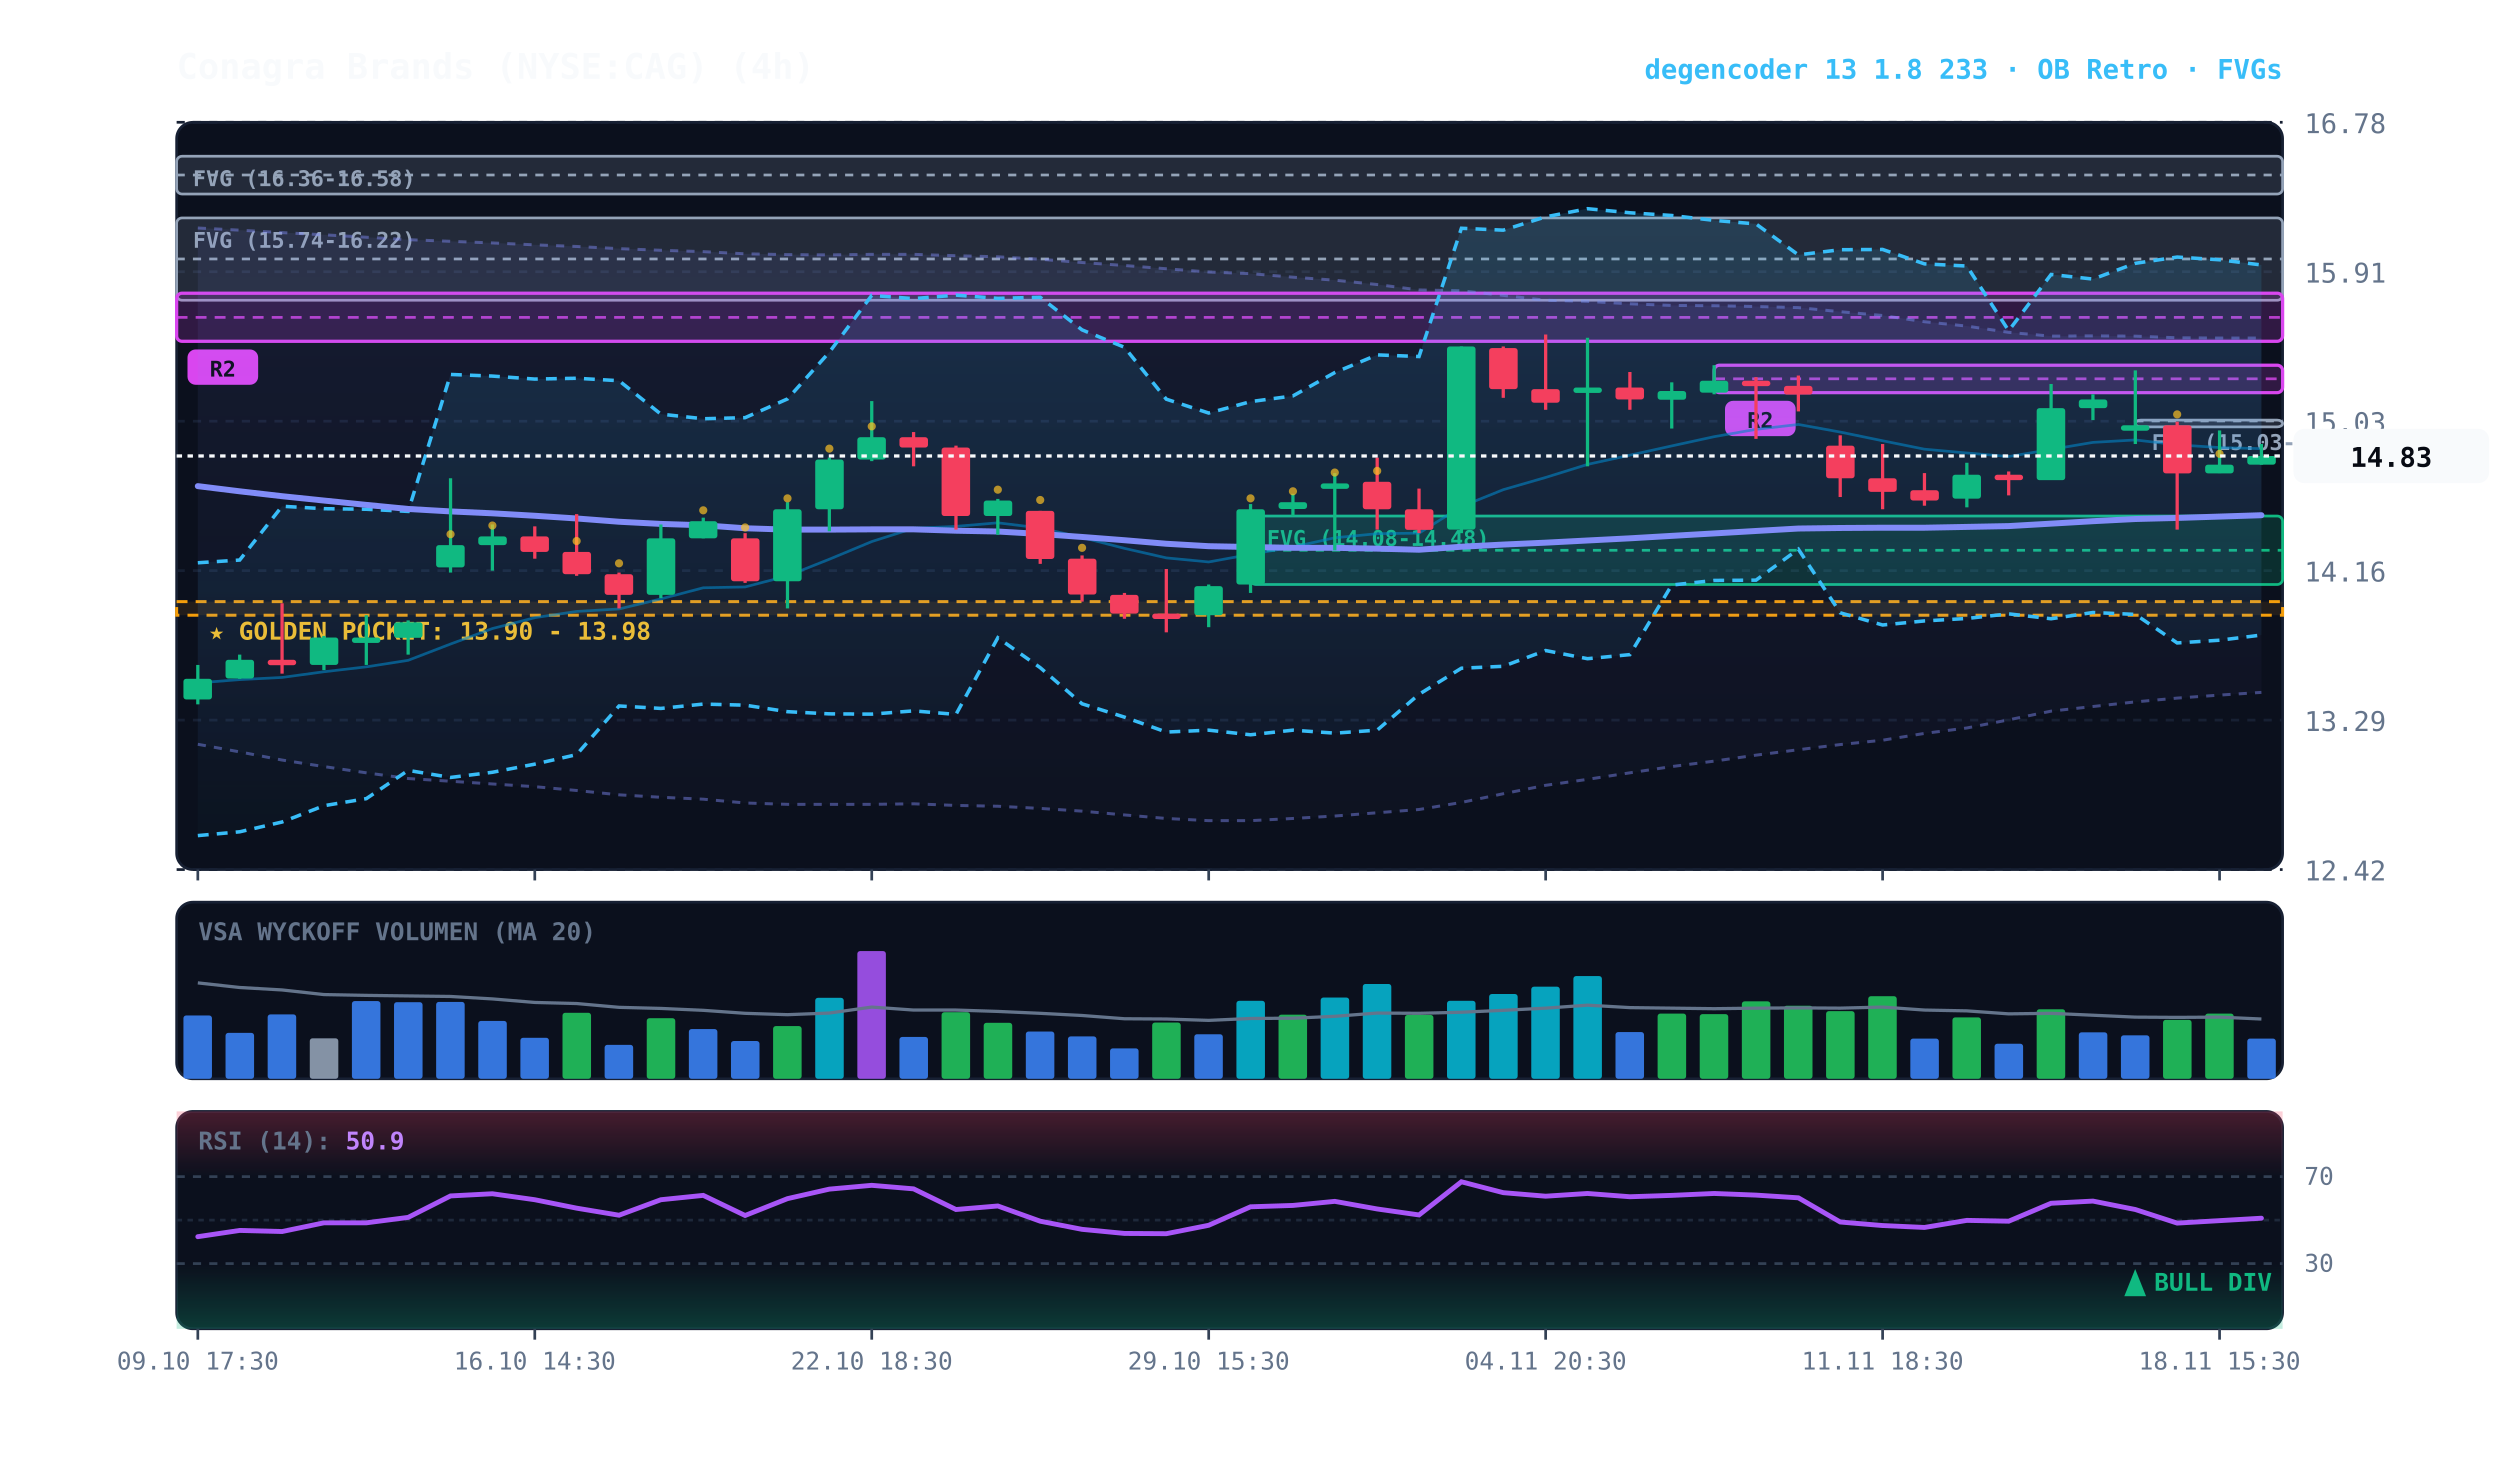
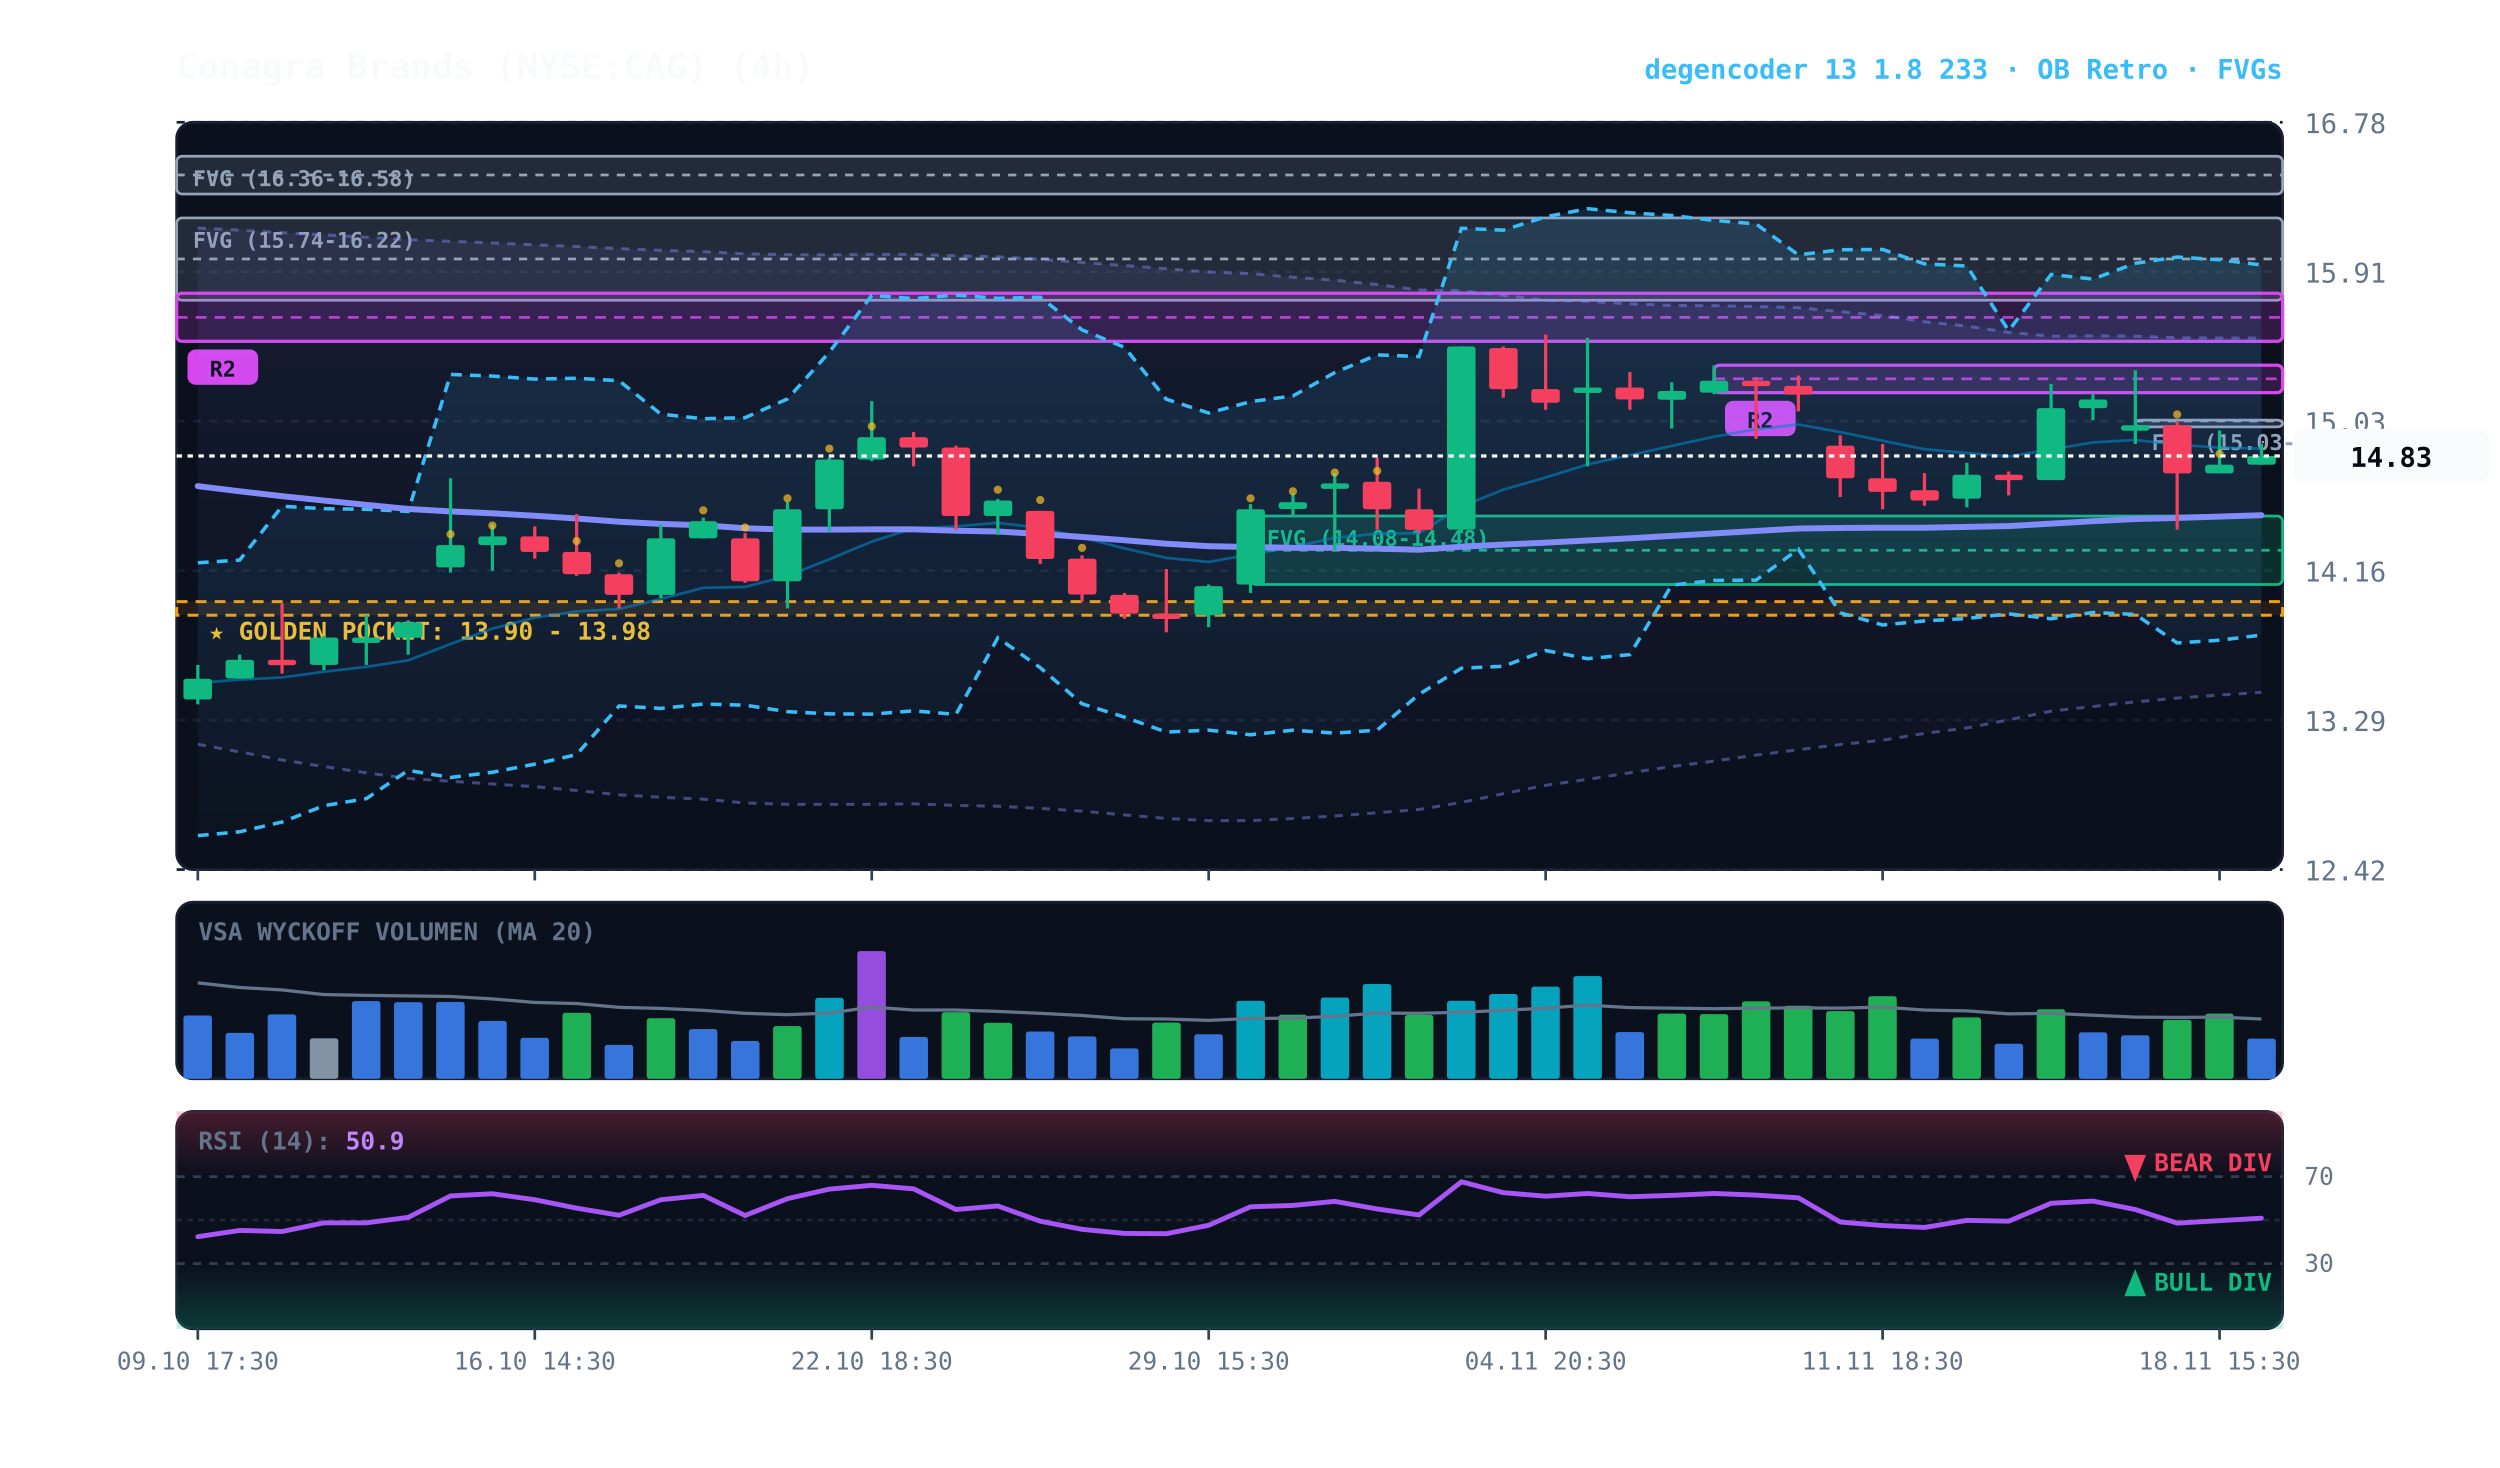
<svg xmlns="http://www.w3.org/2000/svg" viewBox="0 0 920 540" width="100%" height="100%" style="background:#070a13; font-family:'JetBrains Mono', monospace;">
  <defs>
    <linearGradient id="cloud-grad" x1="0%" y1="0%" x2="0%" y2="100%">
      <stop offset="0%" stop-color="#38bdf8" stop-opacity="0.14" />
      <stop offset="100%" stop-color="#38bdf8" stop-opacity="0.02" />
    </linearGradient>
    <linearGradient id="rfe-cloud" x1="0%" y1="0%" x2="0%" y2="100%">
      <stop offset="0%" stop-color="#818cf8" stop-opacity="0.09" />
      <stop offset="100%" stop-color="#818cf8" stop-opacity="0.02" />
    </linearGradient>
    <linearGradient id="rsi-overbought" x1="0%" y1="0%" x2="0%" y2="100%">
      <stop offset="0%" stop-color="#f43f5e" stop-opacity="0.25" />
      <stop offset="100%" stop-color="#f43f5e" stop-opacity="0.0" />
    </linearGradient>
    <linearGradient id="rsi-oversold" x1="0%" y1="0%" x2="0%" y2="100%">
      <stop offset="0%" stop-color="#10b981" stop-opacity="0.0" />
      <stop offset="100%" stop-color="#10b981" stop-opacity="0.25" />
    </linearGradient>
  </defs>
  <rect x="65" y="45" width="775" height="275" fill="#0b101d" rx="6" stroke="#172033" stroke-width="1" />
  <rect x="65" y="332" width="775" height="65" fill="#0b101d" rx="6" stroke="#172033" stroke-width="1" />
  <rect x="65" y="409" width="775" height="80" fill="#0b101d" rx="6" stroke="#172033" stroke-width="1" />
  <line x1="65" y1="320.0" x2="840" y2="320.0" stroke="#172033" stroke-dasharray="3,3" stroke-width="1" />
  <text x="848" y="324.0" fill="#64748b" font-size="10" text-anchor="start">12.42</text>
  <line x1="65" y1="265.0" x2="840" y2="265.0" stroke="#172033" stroke-dasharray="3,3" stroke-width="1" />
  <text x="848" y="269.0" fill="#64748b" font-size="10" text-anchor="start">13.29</text>
  <line x1="65" y1="210.0" x2="840" y2="210.0" stroke="#172033" stroke-dasharray="3,3" stroke-width="1" />
  <text x="848" y="214.0" fill="#64748b" font-size="10" text-anchor="start">14.16</text>
  <line x1="65" y1="155.0" x2="840" y2="155.0" stroke="#172033" stroke-dasharray="3,3" stroke-width="1" />
  <text x="848" y="159.0" fill="#64748b" font-size="10" text-anchor="start">15.03</text>
  <line x1="65" y1="100.0" x2="840" y2="100.0" stroke="#172033" stroke-dasharray="3,3" stroke-width="1" />
  <text x="848" y="104.0" fill="#64748b" font-size="10" text-anchor="start">15.91</text>
  <line x1="65" y1="45.0" x2="840" y2="45.0" stroke="#172033" stroke-dasharray="3,3" stroke-width="1" />
  <text x="848" y="49.0" fill="#64748b" font-size="10" text-anchor="start">16.78</text>
  <rect x="65" y="221.4" width="775" height="5.0" fill="rgba(245, 158, 11, 0.10)" stroke="#f59e0b" stroke-dasharray="4,3" stroke-width="1.1" />
  <text x="77" y="235.4" fill="#fbbf24" font-size="9" font-weight="bold">★ GOLDEN POCKET: 13.90 - 13.98</text>
  <rect x="785.8" y="154.6" width="54.2" height="2.5" fill="rgba(148, 163, 184, 0.18)" stroke="#94a3b8" stroke-width="1" rx="2" />
  <line x1="785.8" y1="154.9" x2="840" y2="154.9" stroke="#94a3b8" stroke-dasharray="3,3" stroke-width="1" />
  <text x="791.8" y="165.6" fill="#94a3b8" font-size="8" font-weight="bold">FVG (15.03-15.04)</text>
  <rect x="460.2" y="189.9" width="379.8" height="25.2" fill="rgba(16, 185, 129, 0.18)" stroke="#10b981" stroke-width="1" rx="2" />
  <line x1="460.2" y1="202.5" x2="840" y2="202.5" stroke="#10b981" stroke-dasharray="3,3" stroke-width="1" />
  <text x="466.2" y="200.9" fill="#10b981" font-size="8" font-weight="bold">FVG (14.08-14.48)</text>
  <rect x="65.0" y="80.2" width="775.0" height="30.3" fill="rgba(148, 163, 184, 0.18)" stroke="#94a3b8" stroke-width="1" rx="2" />
  <line x1="65.0" y1="95.3" x2="840" y2="95.3" stroke="#94a3b8" stroke-dasharray="3,3" stroke-width="1" />
  <text x="71.0" y="91.2" fill="#94a3b8" font-size="8" font-weight="bold">FVG (15.74-16.22)</text>
  <rect x="65.0" y="57.5" width="775.0" height="13.9" fill="rgba(148, 163, 184, 0.18)" stroke="#94a3b8" stroke-width="1" rx="2" />
  <line x1="65.0" y1="64.4" x2="840" y2="64.4" stroke="#94a3b8" stroke-dasharray="3,3" stroke-width="1" />
  <text x="71.0" y="68.5" fill="#94a3b8" font-size="8" font-weight="bold">FVG (16.36-16.58)</text>
  <rect x="630.8" y="134.4" width="209.2" height="10.1" fill="rgba(217, 70, 239, 0.18)" stroke="#d946ef" stroke-width="1.2" rx="2" />
  <line x1="630.8" y1="139.4" x2="840" y2="139.4" stroke="#d946ef" stroke-dasharray="4,3" stroke-width="1.0" opacity="0.8" />
  <rect x="634.8" y="147.5" width="26" height="13" fill="#d946ef" rx="3" />
  <text x="647.8" y="157.5" fill="#070a13" font-size="8" font-weight="bold" text-anchor="middle">R2</text>
  <rect x="65.0" y="107.9" width="775.0" height="17.7" fill="rgba(217, 70, 239, 0.18)" stroke="#d946ef" stroke-width="1.2" rx="2" />
  <line x1="65.0" y1="116.8" x2="840" y2="116.8" stroke="#d946ef" stroke-dasharray="4,3" stroke-width="1.0" opacity="0.8" />
  <rect x="69.0" y="128.6" width="26" height="13" fill="#d946ef" rx="3" />
  <text x="82.0" y="138.6" fill="#070a13" font-size="8" font-weight="bold" text-anchor="middle">R2</text>
  <polygon points="72.8,83.9 88.2,84.7 103.8,85.6 119.2,86.4 134.8,87.3 150.2,88.2 165.8,88.8 181.2,89.4 196.8,90.1 212.2,90.7 227.8,91.5 243.2,92.1 258.8,92.6 274.2,93.4 289.8,93.7 305.2,93.8 320.8,93.6 336.2,93.6 351.8,94.1 367.2,94.5 382.8,95.4 398.2,96.6 413.8,97.7 429.2,98.9 444.8,100.1 460.2,100.7 475.8,102.0 491.2,103.1 506.8,104.7 522.2,106.7 537.8,107.0 553.2,108.7 568.8,110.5 584.2,110.9 599.8,111.8 615.2,112.4 630.8,112.5 646.2,112.8 661.8,113.2 677.2,114.7 692.8,116.1 708.2,118.4 723.8,120.0 739.2,122.3 754.8,123.7 770.2,123.6 785.8,123.7 801.2,124.3 816.8,124.4 832.2,124.4 832.2,254.8 816.8,255.8 801.2,256.9 785.8,258.3 770.2,260.0 754.8,261.7 739.2,264.9 723.8,267.9 708.2,269.9 692.8,272.4 677.2,274.0 661.8,275.9 646.2,277.9 630.8,280.1 615.2,282.1 599.8,284.4 584.2,286.8 568.8,289.0 553.2,292.1 537.8,295.3 522.2,297.9 506.8,299.1 491.2,300.3 475.8,301.2 460.2,302.0 444.8,302.0 429.2,301.2 413.8,299.9 398.2,298.5 382.8,297.5 367.2,296.7 351.8,296.4 336.2,295.8 320.8,296.0 305.2,296.0 289.8,296.0 274.2,295.5 258.8,294.1 243.2,293.4 227.8,292.5 212.2,290.9 196.8,289.5 181.2,288.5 165.8,287.5 150.2,286.5 134.8,284.4 119.2,282.1 103.8,279.7 88.2,276.7 72.8,273.9" fill="url(#rfe-cloud)" />
  <polyline points="72.8,83.9 88.2,84.7 103.8,85.6 119.2,86.4 134.8,87.3 150.2,88.2 165.8,88.8 181.2,89.4 196.8,90.1 212.2,90.7 227.8,91.5 243.2,92.1 258.8,92.6 274.2,93.4 289.8,93.7 305.2,93.8 320.8,93.6 336.2,93.6 351.8,94.1 367.2,94.5 382.8,95.4 398.2,96.6 413.8,97.7 429.2,98.9 444.8,100.1 460.2,100.7 475.8,102.0 491.2,103.1 506.8,104.7 522.2,106.7 537.8,107.0 553.2,108.7 568.8,110.5 584.2,110.9 599.8,111.8 615.2,112.4 630.8,112.5 646.2,112.8 661.8,113.2 677.2,114.7 692.8,116.1 708.2,118.4 723.8,120.0 739.2,122.3 754.8,123.7 770.2,123.6 785.8,123.7 801.2,124.3 816.8,124.4 832.2,124.4" fill="none" stroke="#818cf8" stroke-width="1.1" stroke-opacity="0.45" stroke-dasharray="3,3" />
  <polyline points="72.8,273.9 88.2,276.7 103.8,279.7 119.2,282.1 134.8,284.4 150.2,286.5 165.8,287.5 181.2,288.5 196.8,289.5 212.2,290.9 227.8,292.5 243.2,293.4 258.8,294.1 274.2,295.5 289.8,296.0 305.2,296.0 320.8,296.0 336.2,295.8 351.8,296.4 367.2,296.7 382.8,297.5 398.2,298.5 413.8,299.9 429.2,301.2 444.8,302.0 460.2,302.0 475.8,301.2 491.2,300.3 506.8,299.1 522.2,297.9 537.8,295.3 553.2,292.1 568.8,289.0 584.2,286.8 599.8,284.4 615.2,282.1 630.8,280.1 646.2,277.9 661.8,275.9 677.2,274.0 692.8,272.4 708.2,269.9 723.8,267.9 739.2,264.9 754.8,261.7 770.2,260.0 785.8,258.3 801.2,256.9 816.8,255.8 832.2,254.8" fill="none" stroke="#818cf8" stroke-width="1.1" stroke-opacity="0.45" stroke-dasharray="3,3" />
  <polygon points="72.8,207.1 88.2,206.1 103.8,186.3 119.2,187.2 134.8,187.4 150.2,188.2 165.8,137.8 181.2,138.4 196.8,139.5 212.2,139.2 227.8,140.1 243.2,152.4 258.8,154.1 274.2,153.7 289.8,146.8 305.2,129.6 320.8,108.7 336.2,109.9 351.8,108.6 367.2,109.8 382.8,109.4 398.2,121.4 413.8,127.8 429.2,146.9 444.8,152.0 460.2,147.8 475.8,145.7 491.2,137.1 506.8,130.6 522.2,131.2 537.8,84.0 553.2,84.7 568.8,79.8 584.2,76.8 599.8,78.3 615.2,79.3 630.8,81.1 646.2,82.4 661.8,93.8 677.2,91.9 692.8,91.8 708.2,97.1 723.8,97.9 739.2,121.7 754.8,101.0 770.2,102.7 785.8,96.9 801.2,94.6 816.8,95.6 832.2,97.5 832.2,233.7 816.8,235.6 801.2,236.6 785.8,226.1 770.2,225.4 754.8,227.7 739.2,225.9 723.8,227.6 708.2,228.5 692.8,230.0 677.2,225.5 661.8,202.1 646.2,213.5 630.8,213.6 615.2,215.3 599.8,240.9 584.2,242.4 568.8,239.4 553.2,245.2 537.8,245.9 522.2,255.5 506.8,268.7 491.2,269.8 475.8,268.7 460.2,270.4 444.8,268.7 429.2,269.4 413.8,263.9 398.2,259.0 382.8,245.7 367.2,234.7 351.8,262.9 336.2,261.6 320.8,262.8 305.2,262.7 289.8,261.9 274.2,259.5 258.8,259.1 243.2,260.7 227.8,259.8 212.2,277.7 196.8,281.2 181.2,284.2 165.8,286.1 150.2,283.5 134.8,293.9 119.2,296.5 103.8,302.5 88.2,306.1 72.8,307.5" fill="url(#cloud-grad)" />
  <polyline points="72.8,207.1 88.2,206.1 103.8,186.3 119.2,187.2 134.8,187.4 150.2,188.2 165.8,137.8 181.2,138.4 196.8,139.5 212.2,139.2 227.8,140.1 243.2,152.4 258.8,154.1 274.2,153.7 289.8,146.8 305.2,129.6 320.8,108.7 336.2,109.9 351.8,108.6 367.2,109.8 382.8,109.4 398.2,121.4 413.8,127.8 429.2,146.9 444.8,152.0 460.2,147.8 475.8,145.7 491.2,137.1 506.8,130.6 522.2,131.2 537.8,84.0 553.2,84.7 568.8,79.8 584.2,76.8 599.8,78.3 615.2,79.3 630.8,81.1 646.2,82.4 661.8,93.8 677.2,91.9 692.8,91.8 708.2,97.1 723.8,97.9 739.2,121.7 754.8,101.0 770.2,102.7 785.8,96.9 801.2,94.6 816.8,95.6 832.2,97.5" fill="none" stroke="#38bdf8" stroke-width="1.3" stroke-dasharray="4,3" />
  <polyline points="72.8,307.5 88.2,306.1 103.8,302.5 119.2,296.5 134.8,293.9 150.2,283.5 165.8,286.1 181.2,284.2 196.8,281.2 212.2,277.7 227.8,259.8 243.2,260.7 258.8,259.1 274.2,259.5 289.8,261.9 305.2,262.7 320.8,262.8 336.2,261.6 351.8,262.9 367.2,234.7 382.8,245.7 398.2,259.0 413.8,263.9 429.2,269.4 444.8,268.7 460.2,270.4 475.8,268.7 491.2,269.8 506.8,268.7 522.2,255.5 537.8,245.9 553.2,245.2 568.8,239.4 584.2,242.4 599.8,240.9 615.2,215.3 630.8,213.6 646.2,213.5 661.8,202.1 677.2,225.5 692.8,230.0 708.2,228.5 723.8,227.6 739.2,225.9 754.8,227.7 770.2,225.4 785.8,226.1 801.2,236.6 816.8,235.6 832.2,233.7" fill="none" stroke="#38bdf8" stroke-width="1.3" stroke-dasharray="4,3" />
  <polyline points="72.8,251.3 88.2,250.1 103.8,249.3 119.2,247.2 134.8,245.4 150.2,243.0 165.8,237.0 181.2,231.3 196.8,227.3 212.2,225.0 227.8,224.1 243.2,220.4 258.8,216.3 274.2,216.0 289.8,211.9 305.2,205.8 320.8,199.3 336.2,194.4 351.8,193.7 367.2,192.4 382.8,194.3 398.2,197.8 413.8,201.8 429.2,205.3 444.8,206.8 460.2,204.0 475.8,201.3 491.2,197.9 506.8,196.4 522.2,196.2 537.8,186.4 553.2,180.2 568.8,175.7 584.2,170.9 599.8,167.5 615.2,164.1 630.8,160.7 646.2,158.0 661.8,156.2 677.2,159.0 692.8,162.2 708.2,165.3 723.8,166.7 739.2,168.0 754.8,165.4 770.2,162.8 785.8,161.9 801.2,163.7 816.8,164.7 832.2,165.1" fill="none" stroke="#0284c7" stroke-width="1.0" stroke-opacity="0.6" />
  <polyline points="72.8,178.9 88.2,180.8 103.8,182.6 119.2,184.2 134.8,185.8 150.2,187.3 165.8,188.2 181.2,188.9 196.8,189.8 212.2,190.8 227.8,192.0 243.2,192.8 258.8,193.3 274.2,194.4 289.8,194.9 305.2,194.9 320.8,194.8 336.2,194.8 351.8,195.3 367.2,195.6 382.8,196.5 398.2,197.6 413.8,198.8 429.2,200.1 444.8,201.0 460.2,201.3 475.8,201.6 491.2,201.6 506.8,201.9 522.2,202.3 537.8,201.2 553.2,200.4 568.8,199.7 584.2,198.9 599.8,198.1 615.2,197.2 630.8,196.3 646.2,195.4 661.8,194.5 677.2,194.3 692.8,194.2 708.2,194.2 723.8,193.9 739.2,193.6 754.8,192.7 770.2,191.8 785.8,191.0 801.2,190.6 816.8,190.1 832.2,189.6" fill="none" stroke="#818cf8" stroke-width="2.2" stroke-linecap="round" />
  <line x1="72.8" y1="244.7" x2="72.8" y2="259.2" stroke="#10b981" stroke-width="1.2" />
  <rect x="67.5" y="249.8" width="10.5" height="7.6" fill="#10b981" rx="1" />
  <line x1="88.2" y1="240.9" x2="88.2" y2="249.8" stroke="#10b981" stroke-width="1.2" />
  <rect x="83.0" y="242.8" width="10.5" height="6.9" fill="#10b981" rx="1" />
  <line x1="103.8" y1="222.0" x2="103.8" y2="247.9" stroke="#f43f5e" stroke-width="1.2" />
  <rect x="98.5" y="242.8" width="10.5" height="2.0" fill="#f43f5e" rx="1" />
  <line x1="119.2" y1="234.0" x2="119.2" y2="246.6" stroke="#10b981" stroke-width="1.2" />
  <rect x="114.0" y="234.6" width="10.5" height="10.1" fill="#10b981" rx="1" />
  <line x1="134.8" y1="226.4" x2="134.8" y2="244.7" stroke="#10b981" stroke-width="1.2" />
  <rect x="129.5" y="234.6" width="10.5" height="2.0" fill="#10b981" rx="1" />
  <line x1="150.2" y1="228.3" x2="150.2" y2="240.9" stroke="#10b981" stroke-width="1.2" />
  <rect x="145.0" y="229.0" width="10.5" height="5.7" fill="#10b981" rx="1" />
  <line x1="165.8" y1="176.0" x2="165.8" y2="210.7" stroke="#10b981" stroke-width="1.2" />
  <rect x="160.5" y="200.6" width="10.5" height="8.2" fill="#10b981" rx="1" />
  <circle cx="165.8" cy="196.6" r="1.5" fill="#fbbf24" opacity="0.7" />
  <line x1="181.2" y1="193.0" x2="181.2" y2="210.0" stroke="#10b981" stroke-width="1.2" />
  <rect x="176.0" y="197.4" width="10.5" height="3.2" fill="#10b981" rx="1" />
  <circle cx="181.2" cy="193.4" r="1.5" fill="#fbbf24" opacity="0.7" />
  <line x1="196.8" y1="193.7" x2="196.8" y2="205.6" stroke="#f43f5e" stroke-width="1.2" />
  <rect x="191.5" y="197.4" width="10.5" height="5.7" fill="#f43f5e" rx="1" />
  <line x1="212.2" y1="189.2" x2="212.2" y2="211.9" stroke="#f43f5e" stroke-width="1.2" />
  <rect x="207.0" y="203.1" width="10.5" height="8.2" fill="#f43f5e" rx="1" />
  <circle cx="212.2" cy="199.1" r="1.5" fill="#fbbf24" opacity="0.7" />
  <line x1="227.8" y1="210.7" x2="227.8" y2="223.9" stroke="#f43f5e" stroke-width="1.2" />
  <rect x="222.5" y="211.3" width="10.5" height="7.6" fill="#f43f5e" rx="1" />
  <circle cx="227.8" cy="207.3" r="1.5" fill="#fbbf24" opacity="0.7" />
  <line x1="243.2" y1="193.0" x2="243.2" y2="220.1" stroke="#10b981" stroke-width="1.2" />
  <rect x="238.0" y="198.1" width="10.5" height="20.8" fill="#10b981" rx="1" />
  <line x1="258.8" y1="190.5" x2="258.8" y2="198.1" stroke="#10b981" stroke-width="1.2" />
  <rect x="253.5" y="191.8" width="10.5" height="6.3" fill="#10b981" rx="1" />
  <circle cx="258.8" cy="187.8" r="1.5" fill="#fbbf24" opacity="0.7" />
  <line x1="274.2" y1="196.2" x2="274.2" y2="214.5" stroke="#f43f5e" stroke-width="1.2" />
  <rect x="269.0" y="198.1" width="10.5" height="15.8" fill="#f43f5e" rx="1" />
  <circle cx="274.2" cy="194.1" r="1.5" fill="#fbbf24" opacity="0.7" />
  <line x1="289.8" y1="184.8" x2="289.8" y2="223.9" stroke="#10b981" stroke-width="1.2" />
  <rect x="284.5" y="187.4" width="10.5" height="26.5" fill="#10b981" rx="1" />
  <circle cx="289.8" cy="183.4" r="1.5" fill="#fbbf24" opacity="0.7" />
  <line x1="305.2" y1="168.4" x2="305.2" y2="195.5" stroke="#10b981" stroke-width="1.2" />
  <rect x="300.0" y="169.1" width="10.5" height="18.3" fill="#10b981" rx="1" />
  <circle cx="305.2" cy="165.1" r="1.5" fill="#fbbf24" opacity="0.7" />
  <line x1="320.8" y1="147.6" x2="320.8" y2="169.7" stroke="#10b981" stroke-width="1.2" />
  <rect x="315.5" y="160.9" width="10.5" height="8.2" fill="#10b981" rx="1" />
  <circle cx="320.8" cy="156.9" r="1.5" fill="#fbbf24" opacity="0.7" />
  <line x1="336.2" y1="159.0" x2="336.2" y2="171.6" stroke="#f43f5e" stroke-width="1.2" />
  <rect x="331.0" y="160.9" width="10.5" height="3.8" fill="#f43f5e" rx="1" />
  <line x1="351.8" y1="164.0" x2="351.8" y2="194.9" stroke="#f43f5e" stroke-width="1.2" />
  <rect x="346.5" y="164.7" width="10.5" height="25.2" fill="#f43f5e" rx="1" />
  <line x1="367.2" y1="183.6" x2="367.2" y2="196.8" stroke="#10b981" stroke-width="1.2" />
  <rect x="362.0" y="184.2" width="10.5" height="5.7" fill="#10b981" rx="1" />
  <circle cx="367.2" cy="180.2" r="1.5" fill="#fbbf24" opacity="0.7" />
  <line x1="382.8" y1="188.0" x2="382.8" y2="207.5" stroke="#f43f5e" stroke-width="1.2" />
  <rect x="377.5" y="188.0" width="10.5" height="17.7" fill="#f43f5e" rx="1" />
  <circle cx="382.8" cy="184.0" r="1.5" fill="#fbbf24" opacity="0.7" />
  <line x1="398.2" y1="204.4" x2="398.2" y2="221.4" stroke="#f43f5e" stroke-width="1.2" />
  <rect x="393.0" y="205.6" width="10.5" height="13.2" fill="#f43f5e" rx="1" />
  <circle cx="398.2" cy="201.6" r="1.5" fill="#fbbf24" opacity="0.7" />
  <line x1="413.8" y1="218.2" x2="413.8" y2="227.7" stroke="#f43f5e" stroke-width="1.2" />
  <rect x="408.5" y="218.9" width="10.5" height="6.9" fill="#f43f5e" rx="1" />
  <line x1="429.2" y1="209.4" x2="429.2" y2="232.7" stroke="#f43f5e" stroke-width="1.2" />
  <rect x="424.0" y="225.8" width="10.5" height="2.0" fill="#f43f5e" rx="1" />
  <line x1="444.8" y1="215.1" x2="444.8" y2="230.8" stroke="#10b981" stroke-width="1.2" />
  <rect x="439.5" y="215.7" width="10.5" height="10.7" fill="#10b981" rx="1" />
  <line x1="460.2" y1="185.5" x2="460.2" y2="218.2" stroke="#10b981" stroke-width="1.2" />
  <rect x="455.0" y="187.4" width="10.5" height="27.7" fill="#10b981" rx="1" />
  <circle cx="460.2" cy="183.4" r="1.5" fill="#fbbf24" opacity="0.7" />
  <line x1="475.8" y1="181.7" x2="475.8" y2="189.9" stroke="#10b981" stroke-width="1.2" />
  <rect x="470.5" y="184.8" width="10.5" height="2.5" fill="#10b981" rx="1" />
  <circle cx="475.8" cy="180.8" r="1.5" fill="#fbbf24" opacity="0.7" />
  <line x1="491.2" y1="174.1" x2="491.2" y2="202.5" stroke="#10b981" stroke-width="1.2" />
  <rect x="486.0" y="177.9" width="10.5" height="2.0" fill="#10b981" rx="1" />
  <circle cx="491.2" cy="173.9" r="1.5" fill="#fbbf24" opacity="0.7" />
  <line x1="506.8" y1="168.4" x2="506.8" y2="194.9" stroke="#f43f5e" stroke-width="1.2" />
  <rect x="501.5" y="177.3" width="10.5" height="10.1" fill="#f43f5e" rx="1" />
  <circle cx="506.8" cy="173.3" r="1.5" fill="#fbbf24" opacity="0.7" />
  <line x1="522.2" y1="179.8" x2="522.2" y2="196.2" stroke="#f43f5e" stroke-width="1.2" />
  <rect x="517.0" y="187.4" width="10.5" height="7.6" fill="#f43f5e" rx="1" />
  <line x1="537.8" y1="127.5" x2="537.8" y2="196.2" stroke="#10b981" stroke-width="1.2" />
  <rect x="532.5" y="127.5" width="10.5" height="67.4" fill="#10b981" rx="1" />
  <line x1="553.2" y1="127.5" x2="553.2" y2="146.4" stroke="#f43f5e" stroke-width="1.2" />
  <rect x="548.0" y="128.1" width="10.5" height="15.1" fill="#f43f5e" rx="1" />
  <line x1="568.8" y1="123.1" x2="568.8" y2="150.8" stroke="#f43f5e" stroke-width="1.2" />
  <rect x="563.5" y="143.2" width="10.5" height="5.0" fill="#f43f5e" rx="1" />
  <line x1="584.2" y1="124.3" x2="584.2" y2="171.6" stroke="#10b981" stroke-width="1.2" />
  <rect x="579.0" y="142.6" width="10.5" height="2.0" fill="#10b981" rx="1" />
  <line x1="599.8" y1="136.9" x2="599.8" y2="150.8" stroke="#f43f5e" stroke-width="1.2" />
  <rect x="594.5" y="142.6" width="10.5" height="4.4" fill="#f43f5e" rx="1" />
  <line x1="615.2" y1="140.7" x2="615.2" y2="157.7" stroke="#10b981" stroke-width="1.2" />
  <rect x="610.0" y="143.9" width="10.5" height="3.2" fill="#10b981" rx="1" />
  <line x1="630.8" y1="134.4" x2="630.8" y2="145.1" stroke="#10b981" stroke-width="1.2" />
  <rect x="625.5" y="140.1" width="10.5" height="4.4" fill="#10b981" rx="1" />
  <line x1="646.2" y1="138.8" x2="646.2" y2="161.5" stroke="#f43f5e" stroke-width="1.2" />
  <rect x="641.0" y="140.1" width="10.5" height="2.0" fill="#f43f5e" rx="1" />
  <line x1="661.8" y1="138.2" x2="661.8" y2="151.4" stroke="#f43f5e" stroke-width="1.2" />
  <rect x="656.5" y="142.0" width="10.5" height="3.2" fill="#f43f5e" rx="1" />
  <line x1="677.2" y1="160.2" x2="677.2" y2="182.9" stroke="#f43f5e" stroke-width="1.2" />
  <rect x="672.0" y="164.0" width="10.5" height="12.0" fill="#f43f5e" rx="1" />
  <line x1="692.8" y1="163.4" x2="692.8" y2="187.4" stroke="#f43f5e" stroke-width="1.2" />
  <rect x="687.5" y="176.0" width="10.5" height="5.0" fill="#f43f5e" rx="1" />
  <line x1="708.2" y1="174.1" x2="708.2" y2="186.1" stroke="#f43f5e" stroke-width="1.2" />
  <rect x="703.0" y="180.4" width="10.5" height="3.8" fill="#f43f5e" rx="1" />
  <line x1="723.8" y1="170.3" x2="723.8" y2="186.7" stroke="#10b981" stroke-width="1.2" />
  <rect x="718.5" y="174.7" width="10.5" height="8.8" fill="#10b981" rx="1" />
  <line x1="739.2" y1="173.5" x2="739.2" y2="182.3" stroke="#f43f5e" stroke-width="1.2" />
  <rect x="734.0" y="174.7" width="10.5" height="2.0" fill="#f43f5e" rx="1" />
  <line x1="754.8" y1="141.3" x2="754.8" y2="176.6" stroke="#10b981" stroke-width="1.2" />
  <rect x="749.5" y="150.2" width="10.5" height="26.5" fill="#10b981" rx="1" />
  <line x1="770.2" y1="145.1" x2="770.2" y2="154.6" stroke="#10b981" stroke-width="1.2" />
  <rect x="765.0" y="147.0" width="10.5" height="3.2" fill="#10b981" rx="1" />
  <line x1="785.8" y1="136.3" x2="785.8" y2="163.4" stroke="#10b981" stroke-width="1.2" />
  <rect x="780.5" y="156.5" width="10.5" height="2.0" fill="#10b981" rx="1" />
  <line x1="801.2" y1="155.2" x2="801.2" y2="194.9" stroke="#f43f5e" stroke-width="1.2" />
  <rect x="796.0" y="156.5" width="10.5" height="17.7" fill="#f43f5e" rx="1" />
  <circle cx="801.2" cy="152.5" r="1.5" fill="#fbbf24" opacity="0.7" />
  <line x1="816.8" y1="158.4" x2="816.8" y2="174.1" stroke="#10b981" stroke-width="1.2" />
  <rect x="811.5" y="171.0" width="10.5" height="3.2" fill="#10b981" rx="1" />
  <circle cx="816.8" cy="167.0" r="1.5" fill="#fbbf24" opacity="0.7" />
  <line x1="832.2" y1="163.4" x2="832.2" y2="171.0" stroke="#10b981" stroke-width="1.2" />
  <rect x="827.0" y="167.8" width="10.5" height="3.2" fill="#10b981" rx="1" />
  <line x1="65" y1="167.8" x2="840" y2="167.8" stroke="#f8fafc" stroke-width="1.2" stroke-dasharray="2,2" />
  <rect x="844" y="157.8" width="72" height="20" fill="#f8fafc" rx="4" />
  <text x="880" y="171.8" fill="#070a13" font-size="10" font-weight="bold" text-anchor="middle">14.83</text>
  <text x="73" y="346" fill="#64748b" font-size="9" font-weight="bold">VSA WYCKOFF VOLUMEN (MA 20)</text>
  <rect x="67.5" y="373.7" width="10.5" height="23.3" fill="#3b82f6" opacity="0.88" rx="1" />
  <rect x="83.0" y="380.1" width="10.5" height="16.9" fill="#3b82f6" opacity="0.88" rx="1" />
  <rect x="98.5" y="373.3" width="10.5" height="23.7" fill="#3b82f6" opacity="0.88" rx="1" />
  <rect x="114.0" y="382.1" width="10.5" height="14.9" fill="#94a3b8" opacity="0.88" rx="1" />
  <rect x="129.5" y="368.4" width="10.5" height="28.6" fill="#3b82f6" opacity="0.88" rx="1" />
  <rect x="145.0" y="368.8" width="10.5" height="28.2" fill="#3b82f6" opacity="0.88" rx="1" />
  <rect x="160.5" y="368.7" width="10.5" height="28.3" fill="#3b82f6" opacity="0.88" rx="1" />
  <rect x="176.0" y="375.7" width="10.5" height="21.3" fill="#3b82f6" opacity="0.88" rx="1" />
  <rect x="191.5" y="381.9" width="10.5" height="15.1" fill="#3b82f6" opacity="0.88" rx="1" />
  <rect x="207.0" y="372.7" width="10.5" height="24.3" fill="#22c55e" opacity="0.88" rx="1" />
  <rect x="222.5" y="384.5" width="10.5" height="12.5" fill="#3b82f6" opacity="0.88" rx="1" />
  <rect x="238.0" y="374.7" width="10.5" height="22.3" fill="#22c55e" opacity="0.88" rx="1" />
  <rect x="253.5" y="378.7" width="10.5" height="18.3" fill="#3b82f6" opacity="0.88" rx="1" />
  <rect x="269.0" y="383.1" width="10.5" height="13.9" fill="#3b82f6" opacity="0.88" rx="1" />
  <rect x="284.5" y="377.6" width="10.5" height="19.4" fill="#22c55e" opacity="0.88" rx="1" />
  <rect x="300.0" y="367.2" width="10.5" height="29.8" fill="#06b6d4" opacity="0.88" rx="1" />
  <rect x="315.5" y="350.0" width="10.5" height="47.0" fill="#a855f7" opacity="0.88" rx="1" />
  <rect x="331.0" y="381.6" width="10.5" height="15.4" fill="#3b82f6" opacity="0.88" rx="1" />
  <rect x="346.5" y="372.5" width="10.5" height="24.5" fill="#22c55e" opacity="0.88" rx="1" />
  <rect x="362.0" y="376.4" width="10.5" height="20.6" fill="#22c55e" opacity="0.88" rx="1" />
  <rect x="377.5" y="379.6" width="10.5" height="17.4" fill="#3b82f6" opacity="0.88" rx="1" />
  <rect x="393.0" y="381.4" width="10.5" height="15.6" fill="#3b82f6" opacity="0.88" rx="1" />
  <rect x="408.5" y="385.8" width="10.5" height="11.2" fill="#3b82f6" opacity="0.88" rx="1" />
  <rect x="424.0" y="376.3" width="10.5" height="20.7" fill="#22c55e" opacity="0.88" rx="1" />
  <rect x="439.5" y="380.6" width="10.5" height="16.4" fill="#3b82f6" opacity="0.88" rx="1" />
  <rect x="455.0" y="368.3" width="10.5" height="28.7" fill="#06b6d4" opacity="0.88" rx="1" />
  <rect x="470.5" y="373.4" width="10.5" height="23.6" fill="#22c55e" opacity="0.88" rx="1" />
  <rect x="486.0" y="367.1" width="10.5" height="29.9" fill="#06b6d4" opacity="0.88" rx="1" />
  <rect x="501.5" y="362.1" width="10.5" height="34.9" fill="#06b6d4" opacity="0.88" rx="1" />
  <rect x="517.0" y="373.5" width="10.5" height="23.5" fill="#22c55e" opacity="0.88" rx="1" />
  <rect x="532.5" y="368.3" width="10.5" height="28.7" fill="#06b6d4" opacity="0.88" rx="1" />
  <rect x="548.0" y="365.8" width="10.5" height="31.2" fill="#06b6d4" opacity="0.88" rx="1" />
  <rect x="563.5" y="363.1" width="10.5" height="33.9" fill="#06b6d4" opacity="0.88" rx="1" />
  <rect x="579.0" y="359.2" width="10.5" height="37.8" fill="#06b6d4" opacity="0.88" rx="1" />
  <rect x="594.5" y="379.8" width="10.5" height="17.2" fill="#3b82f6" opacity="0.88" rx="1" />
  <rect x="610.0" y="373.0" width="10.5" height="24.0" fill="#22c55e" opacity="0.88" rx="1" />
  <rect x="625.5" y="373.2" width="10.5" height="23.8" fill="#22c55e" opacity="0.88" rx="1" />
  <rect x="641.0" y="368.5" width="10.5" height="28.5" fill="#22c55e" opacity="0.88" rx="1" />
  <rect x="656.5" y="370.1" width="10.5" height="26.9" fill="#22c55e" opacity="0.88" rx="1" />
  <rect x="672.0" y="372.1" width="10.5" height="24.9" fill="#22c55e" opacity="0.88" rx="1" />
  <rect x="687.5" y="366.6" width="10.5" height="30.4" fill="#22c55e" opacity="0.88" rx="1" />
  <rect x="703.0" y="382.2" width="10.5" height="14.8" fill="#3b82f6" opacity="0.88" rx="1" />
  <rect x="718.5" y="374.4" width="10.5" height="22.6" fill="#22c55e" opacity="0.88" rx="1" />
  <rect x="734.0" y="384.1" width="10.5" height="12.9" fill="#3b82f6" opacity="0.88" rx="1" />
  <rect x="749.5" y="371.4" width="10.5" height="25.6" fill="#22c55e" opacity="0.88" rx="1" />
  <rect x="765.0" y="379.9" width="10.5" height="17.1" fill="#3b82f6" opacity="0.88" rx="1" />
  <rect x="780.5" y="381.0" width="10.5" height="16.0" fill="#3b82f6" opacity="0.88" rx="1" />
  <rect x="796.0" y="375.3" width="10.5" height="21.7" fill="#22c55e" opacity="0.88" rx="1" />
  <rect x="811.5" y="373.0" width="10.5" height="24.0" fill="#22c55e" opacity="0.88" rx="1" />
  <rect x="827.0" y="382.2" width="10.5" height="14.8" fill="#3b82f6" opacity="0.88" rx="1" />
  <polyline points="72.8,361.7 88.2,363.4 103.8,364.3 119.2,366.0 134.8,366.3 150.2,366.5 165.8,366.7 181.2,367.6 196.8,368.9 212.2,369.3 227.8,370.7 243.2,371.1 258.8,371.8 274.2,372.9 289.8,373.4 305.2,372.8 320.8,370.6 336.2,371.7 351.8,371.7 367.2,372.2 382.8,372.9 398.2,373.7 413.8,374.9 429.2,375.0 444.8,375.5 460.2,374.8 475.8,374.7 491.2,374.0 506.8,372.8 522.2,372.9 537.8,372.5 553.2,371.8 568.8,371.0 584.2,369.9 599.8,370.8 615.2,371.0 630.8,371.2 646.2,371.0 661.8,370.9 677.2,371.0 692.8,370.6 708.2,371.7 723.8,372.0 739.2,373.1 754.8,372.9 770.2,373.6 785.8,374.3 801.2,374.4 816.8,374.3 832.2,375.0" fill="none" stroke="#64748b" stroke-width="1.2" />
  <rect x="65" y="409" width="775" height="24.0" fill="url(#rsi-overbought)" />
  <rect x="65" y="465.0" width="775" height="24.0" fill="url(#rsi-oversold)" />
  <line x1="65" y1="433.0" x2="840" y2="433.0" stroke="#334155" stroke-dasharray="3,3" stroke-width="1" />
  <text x="848" y="436.0" fill="#64748b" font-size="9">70</text>
  <line x1="65" y1="449.0" x2="840" y2="449.0" stroke="#1e293b" stroke-dasharray="2,2" stroke-width="1" />
  <line x1="65" y1="465.0" x2="840" y2="465.0" stroke="#334155" stroke-dasharray="3,3" stroke-width="1" />
  <text x="848" y="468.0" fill="#64748b" font-size="9">30</text>
  <polyline points="72.8,455.1 88.2,452.8 103.8,453.2 119.2,450.0 134.8,450.0 150.2,448.0 165.8,440.1 181.2,439.3 196.8,441.5 212.2,444.6 227.8,447.2 243.2,441.5 258.8,439.9 274.2,447.3 289.8,441.1 305.2,437.6 320.8,436.2 336.2,437.5 351.8,445.1 367.2,443.8 382.8,449.4 398.2,452.4 413.8,453.9 429.2,454.0 444.8,450.9 460.2,444.1 475.8,443.6 491.2,442.1 506.8,444.9 522.2,447.1 537.8,434.9 553.2,438.9 568.8,440.2 584.2,439.2 599.8,440.4 615.2,439.9 630.8,439.2 646.2,439.8 661.8,440.8 677.2,449.7 692.8,451.0 708.2,451.7 723.8,449.1 739.2,449.4 754.8,442.8 770.2,442.0 785.8,445.1 801.2,450.1 816.8,449.2 832.2,448.3" fill="none" stroke="#a855f7" stroke-width="1.8" stroke-linecap="round" />
  <g transform="translate(785.75, 477)">
    <path d="M 0 -10 L 4 0 L -4 0 Z" fill="#10b981" />
    <text x="7" y="-2" fill="#10b981" font-size="9" font-weight="bold">BULL DIV</text>
  </g>
+   <g transform="translate(785.75, 425)">
+     <path d="M 0 10 L 4 0 L -4 0 Z" fill="#f43f5e" />
+     <text x="7" y="6" fill="#f43f5e" font-size="9" font-weight="bold">BEAR DIV</text>
+   </g>
  <text x="73" y="423" fill="#64748b" font-size="9" font-weight="bold">RSI (14): <tspan fill="#c084fc">50.9</tspan>
  </text>
  <line x1="72.8" y1="320" x2="72.8" y2="324" stroke="#334155" stroke-width="1" />
  <line x1="72.8" y1="489" x2="72.8" y2="493" stroke="#334155" stroke-width="1" />
  <text x="72.8" y="504" fill="#64748b" font-size="9" text-anchor="middle">09.10 17:30</text>
  <line x1="196.8" y1="320" x2="196.8" y2="324" stroke="#334155" stroke-width="1" />
  <line x1="196.8" y1="489" x2="196.8" y2="493" stroke="#334155" stroke-width="1" />
  <text x="196.8" y="504" fill="#64748b" font-size="9" text-anchor="middle">16.10 14:30</text>
  <line x1="320.8" y1="320" x2="320.8" y2="324" stroke="#334155" stroke-width="1" />
  <line x1="320.8" y1="489" x2="320.8" y2="493" stroke="#334155" stroke-width="1" />
  <text x="320.8" y="504" fill="#64748b" font-size="9" text-anchor="middle">22.10 18:30</text>
  <line x1="444.8" y1="320" x2="444.8" y2="324" stroke="#334155" stroke-width="1" />
  <line x1="444.8" y1="489" x2="444.8" y2="493" stroke="#334155" stroke-width="1" />
  <text x="444.8" y="504" fill="#64748b" font-size="9" text-anchor="middle">29.10 15:30</text>
  <line x1="568.8" y1="320" x2="568.8" y2="324" stroke="#334155" stroke-width="1" />
  <line x1="568.8" y1="489" x2="568.8" y2="493" stroke="#334155" stroke-width="1" />
  <text x="568.8" y="504" fill="#64748b" font-size="9" text-anchor="middle">04.11 20:30</text>
  <line x1="692.8" y1="320" x2="692.8" y2="324" stroke="#334155" stroke-width="1" />
  <line x1="692.8" y1="489" x2="692.8" y2="493" stroke="#334155" stroke-width="1" />
  <text x="692.8" y="504" fill="#64748b" font-size="9" text-anchor="middle">11.11 18:30</text>
  <line x1="816.8" y1="320" x2="816.8" y2="324" stroke="#334155" stroke-width="1" />
  <line x1="816.8" y1="489" x2="816.8" y2="493" stroke="#334155" stroke-width="1" />
  <text x="816.8" y="504" fill="#64748b" font-size="9" text-anchor="middle">18.11 15:30</text>
  <text x="65" y="29" fill="#f8fafc" font-size="13" font-weight="bold">Conagra Brands (NYSE:CAG) (4h)</text>
  <text x="840" y="29" fill="#38bdf8" font-size="10" font-weight="bold" text-anchor="end">degencoder 13 1.8 233 · OB Retro · FVGs</text>
</svg>
